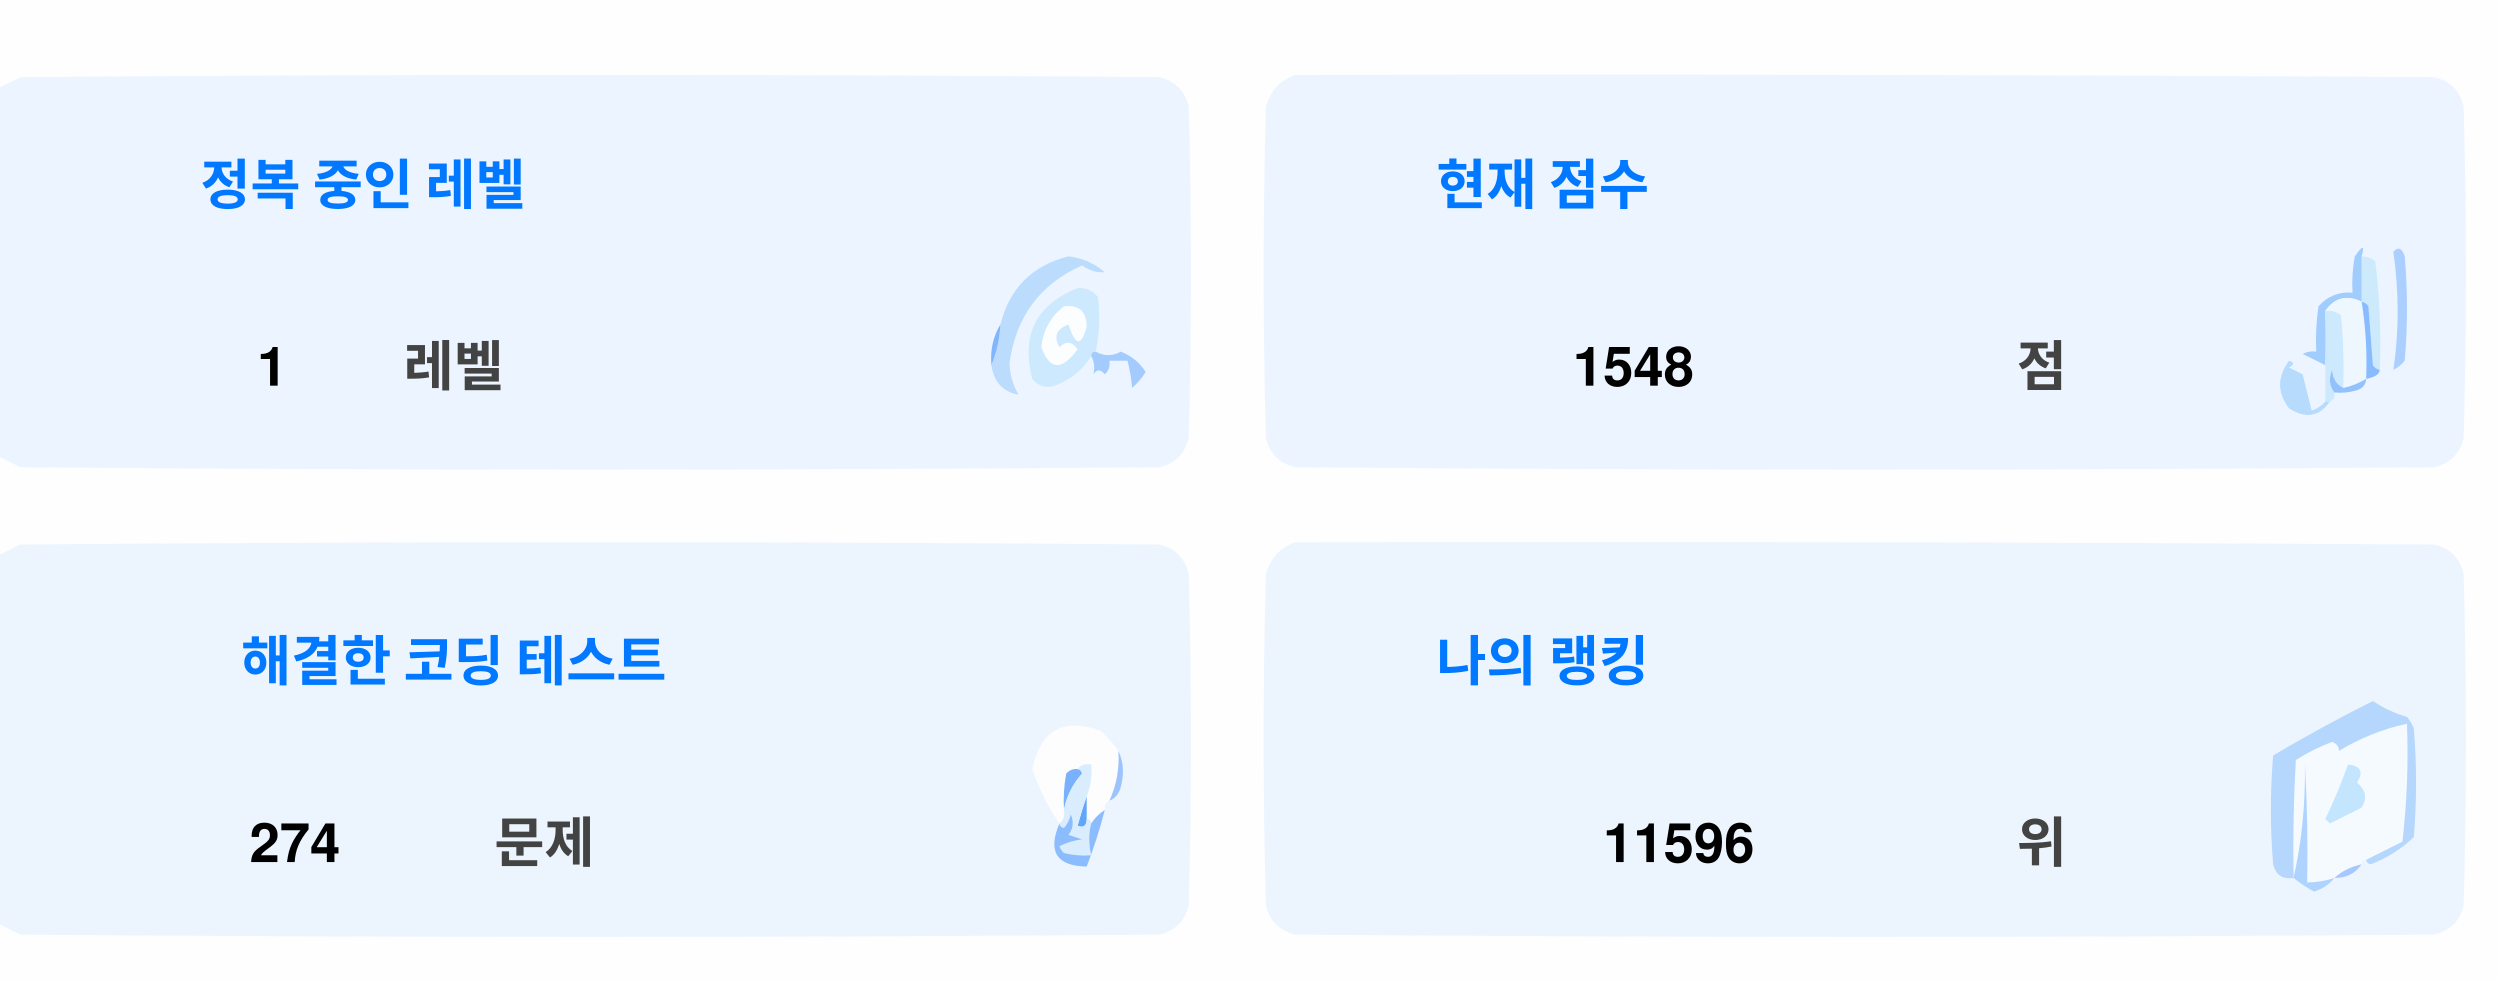
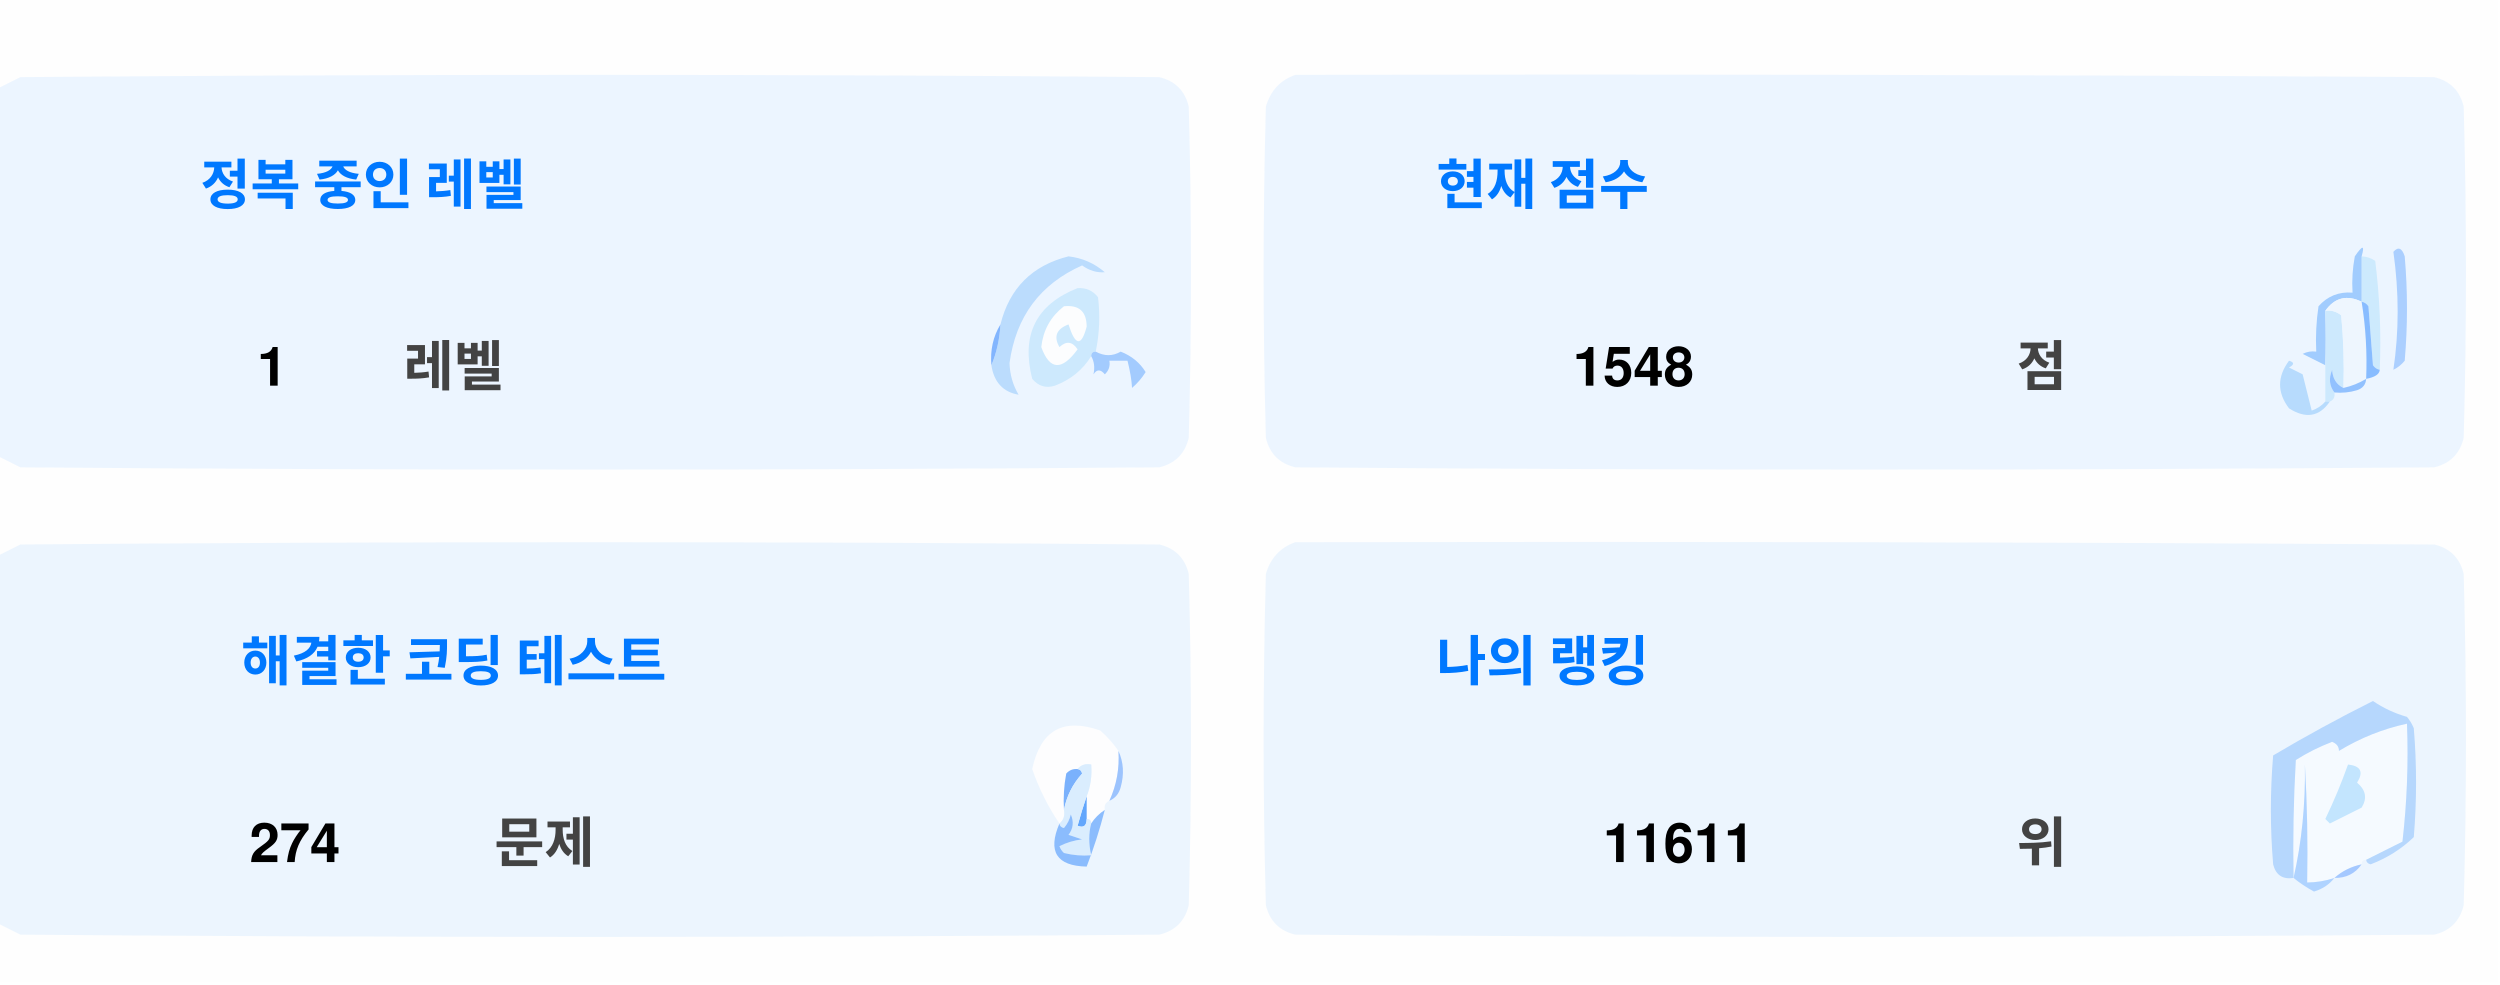
<svg xmlns="http://www.w3.org/2000/svg" version="1.1" width="551px" height="217px" style="shape-rendering:geometricPrecision; text-rendering:geometricPrecision; image-rendering:optimizeQuality; fill-rule:evenodd; clip-rule:evenodd">
  <style>.title {fill: #434343;font-size: 1rem;line-height: 1.5rem;font-weight: bold;font-family: -apple-system, BlinkMacSystemFont, Segoe UI, Helvetica, Arial, sans-serif, Apple Color Emoji, Segoe UI Emoji;}.desc {fill: #434343;font-size: 2.5rem;font-weight: bold;line-height: 1.5rem;font-family: -apple-system, BlinkMacSystemFont, Segoe UI, Helvetica, Arial, sans-serif, Apple Color Emoji, Segoe UI Emoji;}.desc-2 {fill: #434343;font-size: 1rem;font-weight: bold;line-height: 1.5rem;font-family: -apple-system, BlinkMacSystemFont, Segoe UI, Helvetica, Arial, sans-serif, Apple Color Emoji, Segoe UI Emoji;}.text, .desc {animation: twinkling 4s ease-in-out infinite;}@keyframes twinkling {40% { opacity: 1; }50% { opacity: 0.5; }60% { opacity: 1; }70% { opacity: 0.5; }80% { opacity: 1; }}</style>
  <g>
    <path style="opacity:1" fill="#fefefe" d="M -0.5,-0.5 C 183.167,-0.5 366.833,-0.5 550.5,-0.5C 550.5,71.833 550.5,144.167 550.5,216.5C 366.833,216.5 183.167,216.5 -0.5,216.5C -0.5,212.167 -0.5,207.833 -0.5,203.5C 1.14,204.32 2.807,205.153 4.5,206C 88.167,206.667 171.833,206.667 255.5,206C 259,205.167 261.167,203 262,199.5C 262.667,175.167 262.667,150.833 262,126.5C 261.167,123 259,120.833 255.5,120C 171.833,119.333 88.167,119.333 4.5,120C 2.807,120.847 1.14,121.68 -0.5,122.5C -0.5,115.167 -0.5,107.833 -0.5,100.5C 1.14,101.32 2.807,102.153 4.5,103C 88.167,103.667 171.833,103.667 255.5,103C 259,102.167 261.167,100 262,96.5C 262.667,72.167 262.667,47.833 262,23.5C 261.167,20 259,17.833 255.5,17C 171.833,16.333 88.167,16.333 4.5,17C 2.807,17.847 1.14,18.68 -0.5,19.5C -0.5,12.833 -0.5,6.167 -0.5,-0.5 Z" />
  </g>
  <g>
    <path style="opacity:1" fill="#ecf5ff" d="M -0.5,100.5 C -0.5,73.5 -0.5,46.5 -0.5,19.5C 1.14,18.68 2.807,17.847 4.5,17C 88.167,16.333 171.833,16.333 255.5,17C 259,17.833 261.167,20 262,23.5C 262.667,47.833 262.667,72.167 262,96.5C 261.167,100 259,102.167 255.5,103C 171.833,103.667 88.167,103.667 4.5,103C 2.807,102.153 1.14,101.32 -0.5,100.5 Z" />
  </g>
  <g>
    <path style="opacity:1" fill="#ecf5ff" d="M 285.5,16.5 C 369.167,16.333 452.834,16.5 536.5,17C 540,17.833 542.167,20 543,23.5C 543.667,47.833 543.667,72.167 543,96.5C 542.167,100 540,102.167 536.5,103C 452.833,103.667 369.167,103.667 285.5,103C 282,102.167 279.833,100 279,96.5C 278.333,72.167 278.333,47.833 279,23.5C 280.018,19.985 282.185,17.652 285.5,16.5 Z" />
  </g>
  <g>
    <path style="opacity:1" fill="#cdeafd" d="M 520.5,56.5 C 521.583,56.539 522.583,56.873 523.5,57.5C 524.498,65.472 524.831,73.472 524.5,81.5C 523.883,81.389 523.383,81.056 523,80.5C 522.667,76.167 522.333,71.833 522,67.5C 521.617,66.944 521.117,66.611 520.5,66.5C 520.5,63.167 520.5,59.833 520.5,56.5 Z" />
  </g>
  <g>
    <path style="opacity:1" fill="#abcfff" d="M 527.5,55.5 C 528.566,54.308 529.399,54.641 530,56.5C 530.667,64.167 530.667,71.833 530,79.5C 529.311,80.357 528.478,81.023 527.5,81.5C 528.758,73.08 528.758,64.414 527.5,55.5 Z" />
  </g>
  <g>
    <path style="opacity:1" fill="#bbdcfd" d="M 218.5,80.5 C 219.657,77.727 220.324,74.727 220.5,71.5C 222.49,63.51 227.49,58.51 235.5,56.5C 238.528,56.847 241.194,58.014 243.5,60C 241.744,60.141 240.078,59.641 238.5,58.5C 229.247,62.607 223.914,69.773 222.5,80C 222.565,82.526 223.232,84.859 224.5,87C 221.07,86.397 219.07,84.231 218.5,80.5 Z" />
  </g>
  <g>
    <path style="opacity:1" fill="#cde9fd" d="M 241.5,77.5 C 240.833,77.5 240.5,77.833 240.5,78.5C 238.628,81.529 235.961,83.695 232.5,85C 230.536,85.624 228.869,85.124 227.5,83.5C 225.021,73.791 228.354,67.124 237.5,63.5C 239.374,63.39 240.874,64.056 242,65.5C 242.497,69.524 242.331,73.524 241.5,77.5 Z" />
  </g>
  <g>
    <path style="opacity:1" fill="#fcfdfe" d="M 234.5,67.5 C 237.826,67.162 239.493,68.662 239.5,72C 238.334,76.434 237,76.267 235.5,71.5C 232.832,72.515 232.166,74.182 233.5,76.5C 235.017,75.089 236.351,75.256 237.5,77C 234.006,81.771 231.34,81.605 229.5,76.5C 229.904,72.771 231.571,69.771 234.5,67.5 Z" />
  </g>
  <g>
    <path style="opacity:1" fill="#a1ccfe" d="M 520.5,56.5 C 520.5,59.833 520.5,63.167 520.5,66.5C 517.238,64.922 514.572,65.589 512.5,68.5C 512.617,72.81 512.617,76.81 512.5,80.5C 510.86,79.68 509.193,78.847 507.5,78C 508.448,77.517 509.448,77.35 510.5,77.5C 510.335,74.15 510.502,70.817 511,67.5C 512.995,65.253 515.495,64.253 518.5,64.5C 518.336,61.813 518.503,59.146 519,56.5C 520.731,53.969 521.231,53.969 520.5,56.5 Z" />
  </g>
  <g>
    <path style="opacity:1" fill="#cde9fd" d="M 512.5,68.5 C 513.822,68.33 514.989,68.663 516,69.5C 516.499,74.823 516.666,80.156 516.5,85.5C 514.955,84.77 514.122,83.437 514,81.5C 513.22,83.387 513.387,85.054 514.5,86.5C 514.672,87.492 514.338,88.158 513.5,88.5C 513.167,88.5 512.833,88.5 512.5,88.5C 512.5,85.833 512.5,83.167 512.5,80.5C 512.617,76.81 512.617,72.81 512.5,68.5 Z" />
  </g>
  <g>
    <path style="opacity:1" fill="#eef6fe" d="M 520.5,66.5 C 521.407,72.106 521.74,77.773 521.5,83.5C 519.95,84.441 518.284,85.108 516.5,85.5C 516.666,80.156 516.499,74.823 516,69.5C 514.989,68.663 513.822,68.33 512.5,68.5C 514.572,65.589 517.238,64.922 520.5,66.5 Z" />
  </g>
  <g>
    <path style="opacity:1" fill="#88bcff" d="M 520.5,66.5 C 521.117,66.611 521.617,66.944 522,67.5C 522.333,71.833 522.667,76.167 523,80.5C 523.383,81.056 523.883,81.389 524.5,81.5C 524.445,82.469 523.445,83.136 521.5,83.5C 521.74,77.773 521.407,72.106 520.5,66.5 Z" />
  </g>
  <g>
    <path style="opacity:1" fill="#82b5fe" d="M 220.5,71.5 C 220.324,74.727 219.657,77.727 218.5,80.5C 218.215,77.171 218.882,74.171 220.5,71.5 Z" />
  </g>
  <g>
    <path style="opacity:1" fill="#a3cbfe" d="M 240.5,78.5 C 240.5,77.833 240.833,77.5 241.5,77.5C 243.391,78.536 245.224,78.536 247,77.5C 249.391,78.429 251.225,79.929 252.5,82C 251.681,83.319 250.681,84.486 249.5,85.5C 249.409,83.777 249.075,81.777 248.5,79.5C 247.167,79.5 245.833,79.5 244.5,79.5C 244.719,80.675 244.386,81.675 243.5,82.5C 242.575,81.359 241.741,81.359 241,82.5C 241.331,80.981 241.164,79.648 240.5,78.5 Z" />
  </g>
  <g>
    <path style="opacity:1" fill="#b7dbfd" d="M 512.5,88.5 C 512.833,88.5 513.167,88.5 513.5,88.5C 511.199,91.857 508.199,92.357 504.5,90C 501.872,86.535 501.872,83.035 504.5,79.5C 505.696,79.846 505.696,80.346 504.5,81C 505.5,81.5 506.5,82 507.5,82.5C 508.167,85.167 508.833,87.833 509.5,90.5C 510.739,90.058 511.739,89.391 512.5,88.5 Z" />
  </g>
  <g>
    <path style="opacity:1" fill="#92c1fe" d="M 516.5,85.5 C 518.284,85.108 519.95,84.441 521.5,83.5C 521.423,84.75 520.756,85.583 519.5,86C 517.866,86.493 516.199,86.66 514.5,86.5C 513.387,85.054 513.22,83.387 514,81.5C 514.122,83.437 514.955,84.77 516.5,85.5 Z" />
  </g>
  <g>
    <path style="opacity:1" fill="#ecf5fe" d="M -0.5,203.5 C -0.5,176.5 -0.5,149.5 -0.5,122.5C 1.14,121.68 2.807,120.847 4.5,120C 88.167,119.333 171.833,119.333 255.5,120C 259,120.833 261.167,123 262,126.5C 262.667,150.833 262.667,175.167 262,199.5C 261.167,203 259,205.167 255.5,206C 171.833,206.667 88.167,206.667 4.5,206C 2.807,205.153 1.14,204.32 -0.5,203.5 Z" />
  </g>
  <g>
    <path style="opacity:1" fill="#ecf5fe" d="M 285.5,119.5 C 369.167,119.333 452.834,119.5 536.5,120C 540,120.833 542.167,123 543,126.5C 543.667,150.833 543.667,175.167 543,199.5C 542.167,203 540,205.167 536.5,206C 452.833,206.667 369.167,206.667 285.5,206C 282,205.167 279.833,203 279,199.5C 278.333,175.167 278.333,150.833 279,126.5C 280.018,122.985 282.185,120.652 285.5,119.5 Z" />
  </g>
  <g>
    <path style="opacity:1" fill="#fdfdfe" d="M 246.5,165.5 C 246.758,169.367 246.092,173.034 244.5,176.5C 243.662,176.842 243.328,177.508 243.5,178.5C 242.272,179.306 241.272,180.306 240.5,181.5C 240.5,180.833 240.167,180.5 239.5,180.5C 239.5,178.833 239.5,177.167 239.5,175.5C 240.369,173.283 240.702,170.95 240.5,168.5C 239.209,168.263 238.209,168.596 237.5,169.5C 236.504,169.414 235.671,169.748 235,170.5C 234.503,173.146 234.336,175.813 234.5,178.5C 234.737,179.791 234.404,180.791 233.5,181.5C 230.986,177.806 228.986,173.806 227.5,169.5C 229.309,160.957 234.309,158.124 242.5,161C 244.07,162.397 245.404,163.897 246.5,165.5 Z" />
  </g>
  <g>
    <path style="opacity:1" fill="#f5faff" d="M 521.5,189.5 C 520.833,189.5 520.5,189.833 520.5,190.5C 518.181,190.992 516.181,191.992 514.5,193.5C 512.565,194.15 510.565,194.483 508.5,194.5C 508.666,185.827 508.5,177.16 508,168.5C 508.141,177.227 507.308,185.56 505.5,193.5C 505.334,184.827 505.5,176.16 506,167.5C 508.527,165.903 511.194,164.57 514,163.5C 515.011,163.892 515.511,164.559 515.5,165.5C 520.21,162.641 525.21,160.641 530.5,159.5C 530.831,168.192 530.498,176.859 529.5,185.5C 526.807,186.847 524.14,188.18 521.5,189.5 Z" />
  </g>
  <g>
    <path style="opacity:1" fill="#b6d7fd" d="M 521.5,189.5 C 524.14,188.18 526.807,186.847 529.5,185.5C 530.498,176.859 530.831,168.192 530.5,159.5C 525.21,160.641 520.21,162.641 515.5,165.5C 515.511,164.559 515.011,163.892 514,163.5C 511.194,164.57 508.527,165.903 506,167.5C 505.5,176.16 505.334,184.827 505.5,193.5C 503.089,193.863 501.589,192.863 501,190.5C 500.333,182.5 500.333,174.5 501,166.5C 508.173,162.246 515.507,158.246 523,154.5C 525.304,156.068 527.804,157.235 530.5,158C 531.126,158.75 531.626,159.584 532,160.5C 532.667,168.5 532.667,176.5 532,184.5C 529.292,187.111 526.125,189.111 522.5,190.5C 521.893,190.376 521.56,190.043 521.5,189.5 Z" />
  </g>
  <g>
    <path style="opacity:1" fill="#c3e5fe" d="M 517.5,168.5 C 520.317,168.801 520.984,170.134 519.5,172.5C 521.439,174.122 521.772,175.956 520.5,178C 518.167,179.167 515.833,180.333 513.5,181.5C 513.167,181.167 512.833,180.833 512.5,180.5C 514.414,176.515 516.081,172.515 517.5,168.5 Z" />
  </g>
  <g>
    <path style="opacity:1" fill="#7ab1fc" d="M 237.5,169.5 C 238.043,169.56 238.376,169.893 238.5,170.5C 236.395,172.836 235.062,175.503 234.5,178.5C 234.336,175.813 234.503,173.146 235,170.5C 235.671,169.748 236.504,169.414 237.5,169.5 Z" />
  </g>
  <g>
    <path style="opacity:1" fill="#afd3ff" d="M 514.5,193.5 C 513.378,194.947 511.878,195.947 510,196.5C 508.348,195.601 506.848,194.601 505.5,193.5C 507.308,185.56 508.141,177.227 508,168.5C 508.5,177.16 508.666,185.827 508.5,194.5C 510.565,194.483 512.565,194.15 514.5,193.5 Z" />
  </g>
  <g>
    <path style="opacity:1" fill="#9cc3fd" d="M 246.5,165.5 C 247.634,167.966 247.801,170.633 247,173.5C 246.623,174.942 245.79,175.942 244.5,176.5C 246.092,173.034 246.758,169.367 246.5,165.5 Z" />
  </g>
  <g>
    <path style="opacity:1" fill="#62a6fc" d="M 239.5,175.5 C 239.5,177.167 239.5,178.833 239.5,180.5C 239.483,182.028 238.816,182.528 237.5,182C 238.117,179.723 238.784,177.556 239.5,175.5 Z" />
  </g>
  <g>
    <path style="opacity:1" fill="#daedfe" d="M 237.5,169.5 C 238.209,168.596 239.209,168.263 240.5,168.5C 240.702,170.95 240.369,173.283 239.5,175.5C 238.784,177.556 238.117,179.723 237.5,182C 238.816,182.528 239.483,182.028 239.5,180.5C 240.167,180.5 240.5,180.833 240.5,181.5C 239.918,183.669 239.918,186.002 240.5,188.5C 238.473,188.662 236.473,188.495 234.5,188C 234.043,187.586 233.709,187.086 233.5,186.5C 235.078,185.702 236.744,185.202 238.5,185C 237.5,184.667 236.5,184.333 235.5,184C 236.554,182.612 236.72,181.112 236,179.5C 235.751,180.624 235.251,181.624 234.5,182.5C 233.893,182.376 233.56,182.043 233.5,181.5C 234.404,180.791 234.737,179.791 234.5,178.5C 235.062,175.503 236.395,172.836 238.5,170.5C 238.376,169.893 238.043,169.56 237.5,169.5 Z" />
  </g>
  <g>
    <path style="opacity:1" fill="#8bbcfd" d="M 243.5,178.5 C 242.395,182.803 241.062,186.969 239.5,191C 232.857,190.847 230.857,187.68 233.5,181.5C 233.56,182.043 233.893,182.376 234.5,182.5C 235.251,181.624 235.751,180.624 236,179.5C 236.72,181.112 236.554,182.612 235.5,184C 236.5,184.333 237.5,184.667 238.5,185C 236.744,185.202 235.078,185.702 233.5,186.5C 233.709,187.086 234.043,187.586 234.5,188C 236.473,188.495 238.473,188.662 240.5,188.5C 239.918,186.002 239.918,183.669 240.5,181.5C 241.272,180.306 242.272,179.306 243.5,178.5 Z" />
  </g>
  <g>
    <path style="opacity:1" fill="#a4c8ff" d="M 520.5,190.5 C 519.089,192.539 517.089,193.539 514.5,193.5C 516.181,191.992 518.181,190.992 520.5,190.5 Z" />
  </g>
  <text text-anchor="middle" x="80" y="45" class="title" style="fill:#0078ff;" stroke="#none" stroke-width="1">정복 중인 레벨</text>
  <text text-anchor="middle" x="60" y="85" class="desc" style="fill:#000000;" stroke="#none" stroke-width="1">1</text>
  <text text-anchor="middle" x="100" y="85" class="desc-2" style="fill:#434343;" stroke="#none" stroke-width="1">레벨</text>
  <text text-anchor="middle" x="340" y="45" class="title" style="fill:#0078ff;" stroke="#none" stroke-width="1">현재 점수</text>
  <text text-anchor="middle" x="360" y="85" class="desc" style="fill:#000000;" stroke="#none" stroke-width="1">1548</text>
  <text text-anchor="middle" x="450" y="85" class="desc-2" style="fill:#434343;" stroke="#none" stroke-width="1">점</text>
  <text text-anchor="middle" x="100" y="150" class="title" style="fill:#0078ff;" stroke="#none" stroke-width="1">해결한 코딩 테스트</text>
  <text text-anchor="middle" x="65" y="190" class="desc" style="fill:#000000;" stroke="#none" stroke-width="1">274</text>
  <text text-anchor="middle" x="120" y="190" class="desc-2" style="fill:#434343;" stroke="#none" stroke-width="1">문제</text>
  <text text-anchor="middle" x="340" y="150" class="title" style="fill:#0078ff;" stroke="#none" stroke-width="1">나의 랭킹</text>
-   <text text-anchor="middle" x="370" y="190" class="desc" style="fill:#000000;" stroke="#none" stroke-width="1">11596</text>
+   <text text-anchor="middle" x="370" y="190" class="desc" style="fill:#000000;" stroke="#none" stroke-width="1">11611</text>
  <text text-anchor="middle" x="450" y="190" class="desc-2" style="fill:#434343;" stroke="#none" stroke-width="1">위</text>
</svg>
